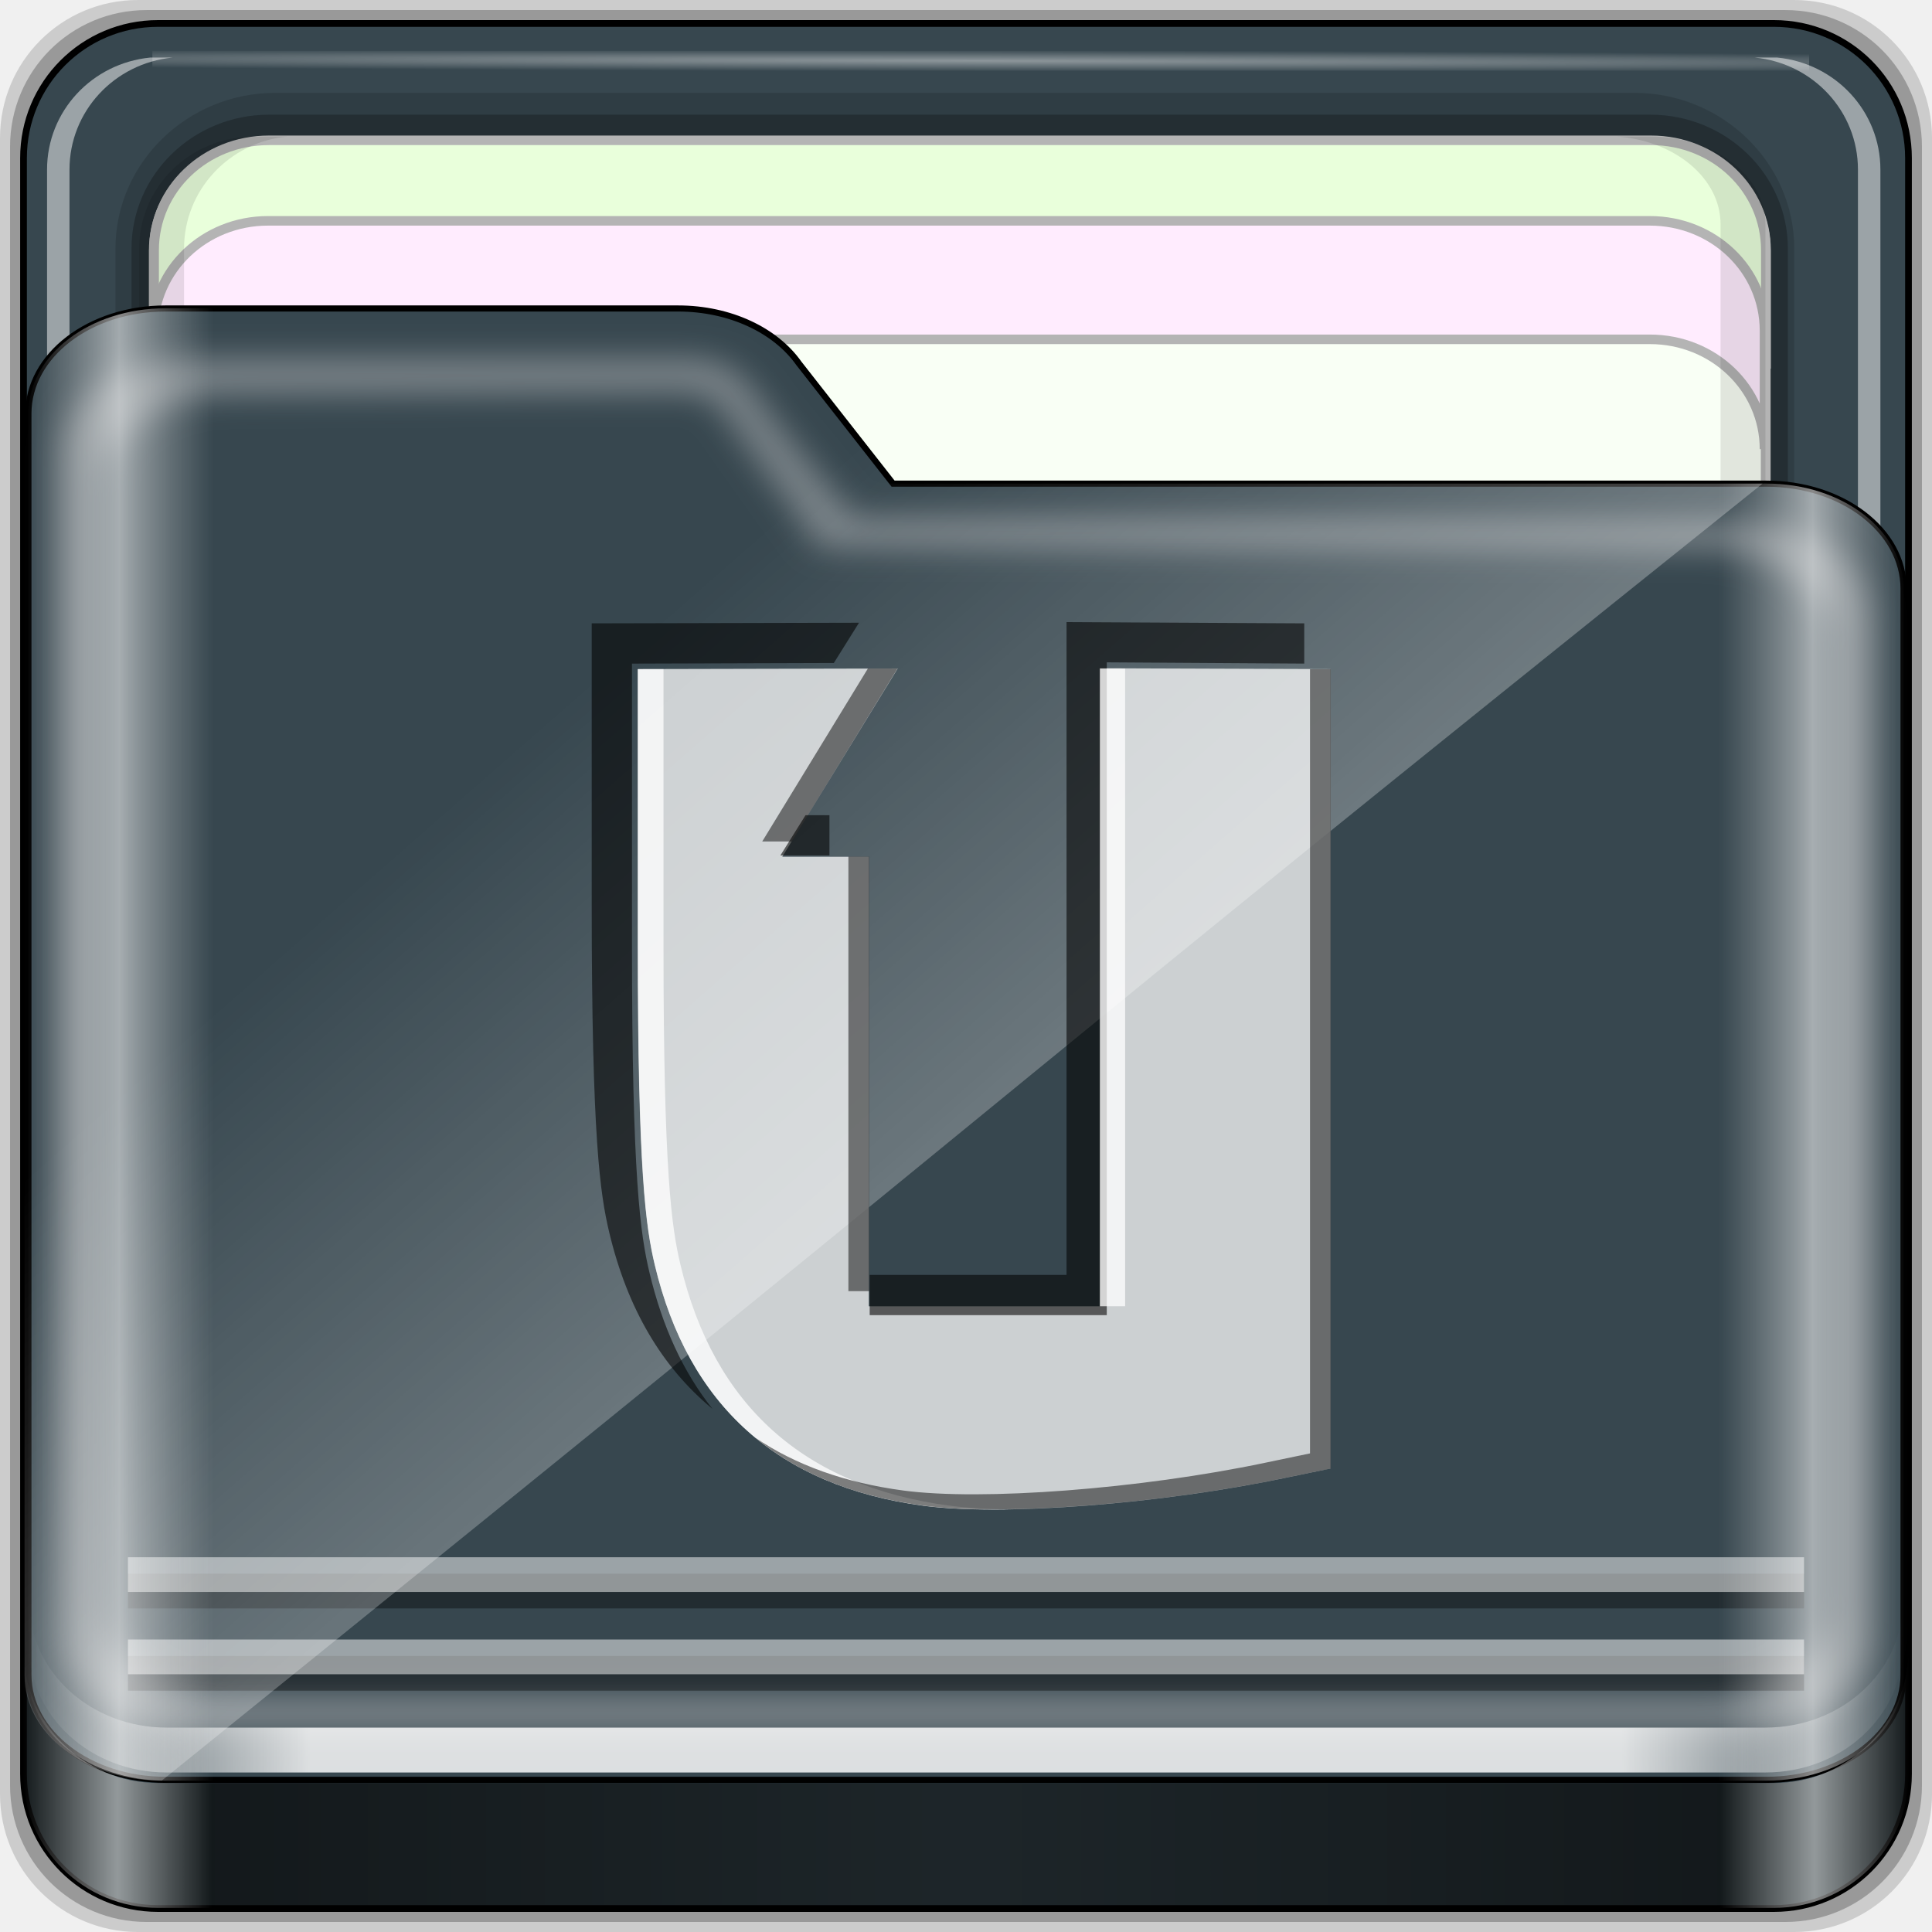
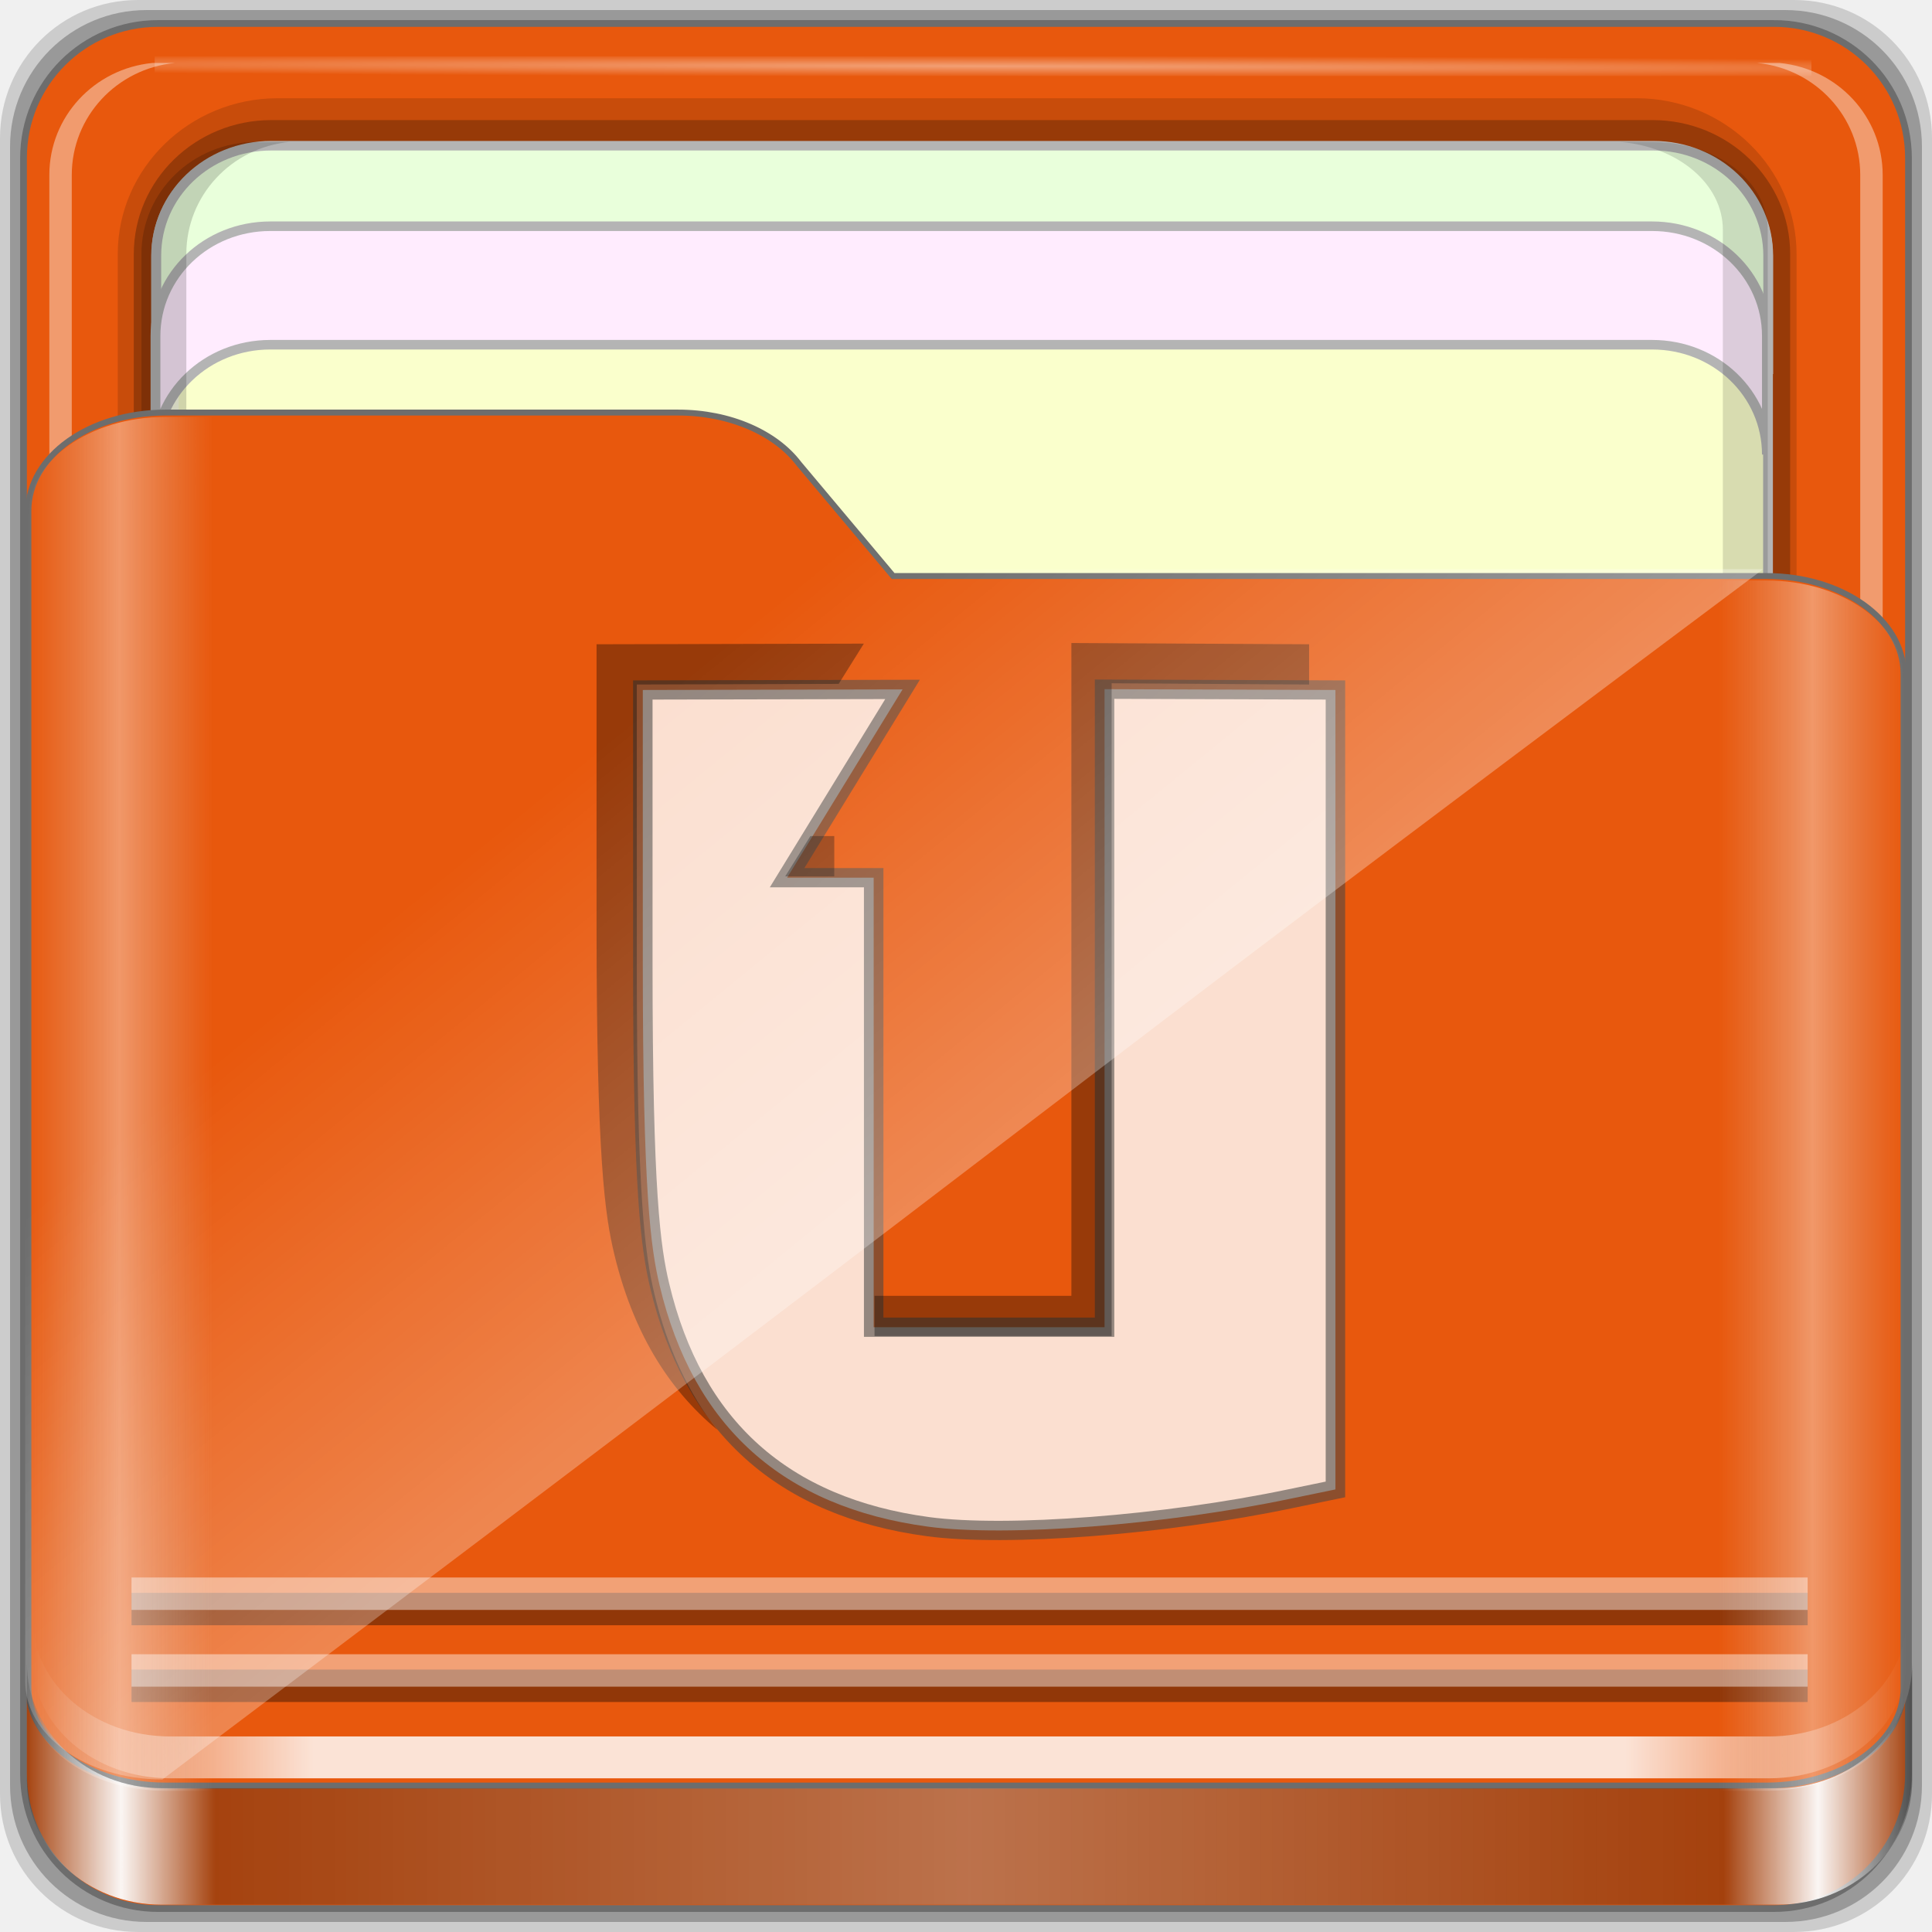
- <svg xmlns="http://www.w3.org/2000/svg" xmlns:xlink="http://www.w3.org/1999/xlink" width="96" height="96" id="svg7783" version="1.1">
-   <defs id="defs7785">
-     <linearGradient id="linearGradient6651">
-       <stop style="stop-color:#000000;stop-opacity:1;" offset="0" id="stop6653" />
-       <stop style="stop-color:#000000;stop-opacity:0;" offset="1" id="stop6655" />
+ <svg xmlns="http://www.w3.org/2000/svg" xmlns:xlink="http://www.w3.org/1999/xlink" width="96" height="96" viewBox="0 0 96 96" version="1.1" id="svg1072">
+   <defs id="defs1066">
+     <linearGradient id="linearGradient4125">
+       <stop style="stop-color:#ffffff;stop-opacity:1;" offset="0" id="stop4127" />
+       <stop style="stop-color:#ffffff;stop-opacity:0;" offset="1" id="stop4129" />
    </linearGradient>
-     <radialGradient xlink:href="#linearGradient3904" id="radialGradient3885" gradientUnits="userSpaceOnUse" gradientTransform="matrix(1.699147,0.00433809,-9.9578932e-5,0.01373135,-31.24166,-184.9925)" cx="44.659" cy="-187.511" fx="44.659" fy="-187.511" r="36.916" />
-     <linearGradient id="linearGradient3904">
-       <stop style="stop-color:#ffffff;stop-opacity:1;" offset="0" id="stop3906" />
-       <stop style="stop-color:#ffffff;stop-opacity:0;" offset="1" id="stop3908" />
+     <linearGradient id="linearGradient3298">
+       <stop style="stop-color:#ffffff;stop-opacity:0.031" offset="0" id="stop3300" />
+       <stop id="stop3302" offset="0.05" style="stop-color:#ffffff;stop-opacity:1;" />
+       <stop style="stop-color:#ffffff;stop-opacity:0.024" offset="0.1" id="stop3304" />
+       <stop id="stop3306" offset="0.5" style="stop-color:#ffffff;stop-opacity:0.281" />
+       <stop style="stop-color:#fefefe;stop-opacity:0.016" offset="0.9" id="stop3308" />
+       <stop id="stop3310" offset="0.95" style="stop-color:#ffffff;stop-opacity:1;" />
+       <stop style="stop-color:#fdfdfd;stop-opacity:0" offset="1" id="stop3312" />
+     </linearGradient>
+     <linearGradient id="linearGradient4188">
+       <stop style="stop-color:#ffffff;stop-opacity:0;" offset="0" id="stop4190" />
+       <stop id="stop4198" offset="0.15" style="stop-color:#ffffff;stop-opacity:1;" />
+       <stop id="stop4196" offset="0.85" style="stop-color:#ffffff;stop-opacity:1;" />
+       <stop style="stop-color:#ffffff;stop-opacity:0;" offset="1" id="stop4192" />
    </linearGradient>
    <linearGradient id="linearGradient3832">
      <stop style="stop-color:#d8d8d8;stop-opacity:0;" offset="0" id="stop3834" />
      <stop id="stop3842" offset="0.05" style="stop-color:#ffffff;stop-opacity:1;" />
      <stop style="stop-color:#d8d8d8;stop-opacity:0;" offset="0.1" id="stop3846" />
      <stop id="stop3840" offset="0.5" style="stop-color:#d8d8d8;stop-opacity:0;" />
      <stop style="stop-color:#d8d8d8;stop-opacity:0;" offset="0.9" id="stop3844" />
      <stop id="stop3848" offset="0.95" style="stop-color:#ffffff;stop-opacity:1;" />
      <stop style="stop-color:#d8d8d8;stop-opacity:0;" offset="1" id="stop3836" />
    </linearGradient>
-     <filter color-interpolation-filters="sRGB" id="filter4139">
-       <feGaussianBlur stdDeviation="0.794" id="feGaussianBlur4141" />
-     </filter>
-     <linearGradient xlink:href="#linearGradient4188" id="linearGradient3891" gradientUnits="userSpaceOnUse" gradientTransform="translate(0,-2)" x1="6.25" y1="80.625" x2="89.75" y2="80.625" />
-     <linearGradient id="linearGradient4188">
-       <stop style="stop-color:#ffffff;stop-opacity:0;" offset="0" id="stop4190" />
-       <stop id="stop4198" offset="0.15" style="stop-color:#ffffff;stop-opacity:1;" />
-       <stop id="stop4196" offset="0.85" style="stop-color:#ffffff;stop-opacity:1;" />
-       <stop style="stop-color:#ffffff;stop-opacity:0;" offset="1" id="stop4192" />
+     <linearGradient id="linearGradient4012">
+       <stop style="stop-color:#9a9a9a;stop-opacity:1;" offset="0" id="stop4014" />
+       <stop style="stop-color:#6e6e6e;stop-opacity:1;" offset="1" id="stop4016" />
    </linearGradient>
-     <linearGradient xlink:href="#linearGradient3298" id="linearGradient3893" gradientUnits="userSpaceOnUse" x1="1.121" y1="84.063" x2="95.496" y2="84.063" />
-     <linearGradient id="linearGradient3298">
-       <stop style="stop-color:#000000;stop-opacity:1;" offset="0" id="stop3300" />
-       <stop id="stop3302" offset="0.05" style="stop-color:#ffffff;stop-opacity:1;" />
-       <stop style="stop-color:#000000;stop-opacity:1;" offset="0.1" id="stop3304" />
-       <stop id="stop3306" offset="0.5" style="stop-color:#000000;stop-opacity:0.498;" />
-       <stop style="stop-color:#000000;stop-opacity:1;" offset="0.9" id="stop3308" />
-       <stop id="stop3310" offset="0.95" style="stop-color:#ffffff;stop-opacity:1;" />
-       <stop style="stop-color:#000000;stop-opacity:1;" offset="1" id="stop3312" />
-     </linearGradient>
-     <linearGradient y2="34.832" x2="22.635" y1="59.746" x1="44.726" gradientTransform="translate(-0.192432,-0.08446595)" gradientUnits="userSpaceOnUse" id="linearGradient3477" xlink:href="#linearGradient4125" />
-     <linearGradient id="linearGradient4125">
-       <stop style="stop-color:#ffffff;stop-opacity:1;" offset="0" id="stop4127" />
-       <stop style="stop-color:#ffffff;stop-opacity:0;" offset="1" id="stop4129" />
-     </linearGradient>
-     <linearGradient y2="34.832" x2="22.635" y1="59.746" x1="44.726" gradientTransform="translate(-0.192432,-0.08446595)" gradientUnits="userSpaceOnUse" id="linearGradient7781" xlink:href="#linearGradient4125" />
-     <linearGradient xlink:href="#linearGradient3832" id="linearGradient8856" gradientUnits="userSpaceOnUse" gradientTransform="matrix(1.123287,0,0,1.056324,-34.1028,11.31807)" x1="6.076" y1="47.473" x2="89.924" y2="47.473" />
-     <linearGradient xlink:href="#linearGradient3832-2" id="linearGradient8856-7" gradientUnits="userSpaceOnUse" gradientTransform="matrix(1.123287,0,0,1.056324,-34.1028,11.31807)" x1="6.076" y1="47.473" x2="89.924" y2="47.473" />
-     <linearGradient id="linearGradient3832-2">
-       <stop style="stop-color:#d8d8d8;stop-opacity:0;" offset="0" id="stop3834-7" />
-       <stop id="stop3842-3" offset="0.05" style="stop-color:#ffffff;stop-opacity:1;" />
-       <stop style="stop-color:#d8d8d8;stop-opacity:0;" offset="0.1" id="stop3846-7" />
-       <stop id="stop3840-7" offset="0.5" style="stop-color:#d8d8d8;stop-opacity:0;" />
-       <stop style="stop-color:#d8d8d8;stop-opacity:0;" offset="0.9" id="stop3844-4" />
-       <stop id="stop3848-1" offset="0.95" style="stop-color:#ffffff;stop-opacity:1;" />
-       <stop style="stop-color:#d8d8d8;stop-opacity:0;" offset="1" id="stop3836-3" />
-     </linearGradient>
-     <linearGradient y2="47.473" x2="89.924" y1="47.473" x1="6.076" gradientTransform="matrix(1.115042,0,0,1.036466,-5.522017,2.695863)" gradientUnits="userSpaceOnUse" id="linearGradient4763" xlink:href="#linearGradient3832-2" />
-     <linearGradient xlink:href="#linearGradient6651" id="linearGradient6657" x1="39.751" y1="50.967" x2="55.744" y2="50.967" gradientUnits="userSpaceOnUse" />
+     <linearGradient xlink:href="#linearGradient4188" id="linearGradient3891" gradientUnits="userSpaceOnUse" gradientTransform="matrix(1.115042,0,0,1.115103,6.596574,1043.355)" x1="6.25" y1="80.625" x2="89.75" y2="80.625" />
+     <linearGradient gradientTransform="matrix(0.9926597,0,0,0.9812013,12.16478,1055.322)" xlink:href="#linearGradient3298" id="linearGradient3893" gradientUnits="userSpaceOnUse" x1="1.121" y1="84.063" x2="95.496" y2="84.063" />
+     <linearGradient gradientTransform="matrix(0.9926597,0,0,0.9812013,11.82776,1054.893)" y2="34.832" x2="22.635" y1="59.746" x1="44.726" gradientUnits="userSpaceOnUse" id="linearGradient3391" xlink:href="#linearGradient4125" />
+     <linearGradient xlink:href="#linearGradient3832" id="linearGradient3889" gradientUnits="userSpaceOnUse" gradientTransform="matrix(1.115042,0,0,1.036466,-5.522017,2.79605)" x1="6.076" y1="47.473" x2="89.924" y2="47.473" />
+     <radialGradient xlink:href="#linearGradient4125" id="radialGradient3885" gradientUnits="userSpaceOnUse" gradientTransform="matrix(1.699147,0.00433809,-9.9578932e-5,0.01373135,-31.24166,-184.9925)" cx="44.659" cy="-187.511" fx="44.659" fy="-187.511" r="36.916" />
  </defs>
-   <g id="layer1" transform="translate(0,-956.3622)" style="display:inline">
-     <g transform="matrix(0.9926597,0,0,0.9812013,0.04618485,962.2474)" style="enable-background:new" id="g7254">
-       <path id="path3897" d="m 89.756,-5.998 -82.894,0 c -3.827,0 -6.908,3.117 -6.908,6.989 l 0,83.862 c 0,3.872 3.081,6.989 6.908,6.989 l 82.894,0 c 3.827,0 6.908,-3.117 6.908,-6.989 l 0,-83.862 c 0,-3.872 -3.081,-6.989 -6.908,-6.989 z" style="opacity:0.15;fill:#000000;fill-opacity:1;fill-rule:nonzero;stroke:none;display:inline" />
-       <path style="opacity:0.25;fill:#000000;fill-opacity:1;fill-rule:nonzero;stroke:none;display:inline" d="m 89.324,-5.488 -82.031,0 c -3.787,0 -6.836,3.084 -6.836,6.916 l 0,82.989 c 0,3.831 3.049,6.916 6.836,6.916 l 82.031,0 c 3.787,0 6.836,-3.084 6.836,-6.916 l 0,-82.989 c 0,-3.831 -3.049,-6.916 -6.836,-6.916 z" id="path3895" />
-       <path id="rect2419-1" d="m 84,4.5 -72,0 c -3.324,0 -6,2.676 -6,6 l 0,72 c 0,3.324 2.676,6 6,6 l 72,0 c 3.324,0 6,-2.676 6,-6 l 0,-72 c 0,-3.324 -2.676,-6 -6,-6 z" style="fill:#37474f;fill-opacity:1;fill-rule:nonzero;stroke:#000000;stroke-width:0.3;stroke-miterlimit:4;stroke-opacity:1;stroke-dasharray:none;display:inline" transform="matrix(1.123287,0,0,1.136467,-5.609377,-9.924127)" />
-       <g transform="matrix(0,-1.10669,1.123287,0,-1.116228,204.4438)" id="g4855">
-         <path style="font-size:medium;font-style:normal;font-variant:normal;font-weight:normal;font-stretch:normal;text-indent:0;text-align:start;text-decoration:none;line-height:normal;letter-spacing:normal;word-spacing:normal;text-transform:none;direction:ltr;block-progression:tb;writing-mode:lr-tb;text-anchor:start;baseline-shift:baseline;opacity:0.137;color:#000000;fill:#000000;fill-opacity:1;fill-rule:nonzero;stroke:none;stroke-width:2;marker:none;visibility:visible;display:inline;overflow:visible;enable-background:accumulate;font-family:Sans;-inkscape-font-specification:Sans" d="m 117.219,6.098 c -3.921,0 -7.125,3.204 -7.125,7.125 l 0,60.562 c 0,3.921 3.204,7.125 7.125,7.125 l 61.562,0 c 3.921,0 7.125,-3.204 7.125,-7.125 l 0,-60.562 c 0,-3.921 -3.204,-7.125 -7.125,-7.125 z" id="path4843" />
-         <path id="path4849" d="m 117.219,6.813 c -3.379,0 -6.125,2.746 -6.125,6.125 l 0,61.562 c 0,3.379 2.746,6.125 6.125,6.125 l 61.562,0 c 3.379,0 6.125,-2.746 6.125,-6.125 l 0,-61.562 c 0,-3.379 -2.746,-6.125 -6.125,-6.125 z" style="font-size:medium;font-style:normal;font-variant:normal;font-weight:normal;font-stretch:normal;text-indent:0;text-align:start;text-decoration:none;line-height:normal;letter-spacing:normal;word-spacing:normal;text-transform:none;direction:ltr;block-progression:tb;writing-mode:lr-tb;text-anchor:start;baseline-shift:baseline;opacity:0.245;color:#000000;fill:#000000;fill-opacity:1;fill-rule:nonzero;stroke:none;stroke-width:2;marker:none;visibility:visible;display:inline;overflow:visible;enable-background:accumulate;font-family:Sans;-inkscape-font-specification:Sans" />
-         <path id="path4046" d="m 183.704,12.925 c 0,-2.843 -2.242,-5.119 -5.026,-5.119 l -30.722,0 c 2.784,0 5.026,2.276 5.026,5.119 l 0,61.594 c 0,2.843 -2.242,5.119 -5.026,5.119 l 30.722,0 c 2.784,0 5.026,-2.276 5.026,-5.119 l 0,-61.594 z" style="fill:#f9fff5;fill-opacity:1;fill-rule:nonzero;stroke:#b4b4b4;stroke-width:0.437;stroke-miterlimit:4;stroke-opacity:1;stroke-dasharray:none;display:inline" />
-         <path style="opacity:0.5;fill:#ffffff;fill-opacity:1;fill-rule:nonzero;stroke:none;display:inline" d="m 115.708,79.154 0,1 c 0.262,2.594 2.46,4.594 5.125,4.594 l 61.562,0 c 2.665,0 4.863,-2 5.125,-4.594 l 0,-1 c -0.262,2.594 -2.46,4.594 -5.125,4.594 l -61.562,0 c -2.665,0 -4.863,-2 -5.125,-4.594 z" id="path4815" />
-         <path style="opacity:0.5;fill:#ffffff;fill-opacity:1;fill-rule:nonzero;stroke:none;display:inline" d="m 116.688,7.813 c -2.594,0.262 -4.594,2.46 -4.594,5.125 l 0,0.469 c 0.262,-2.594 2.46,-4.594 5.125,-4.594 l 61.562,0 c 2.665,0 4.863,2 5.125,4.594 l 0,-0.469 c 0,-2.843 -2.282,-5.125 -5.125,-5.125 l -61.562,0 c -0.178,0 -0.358,-0.017 -0.531,0 z" id="path4820" />
-         <path id="path3896" d="m 115.708,8.643 0,-1 c 0.262,-2.594 2.46,-4.594 5.125,-4.594 l 61.562,0 c 2.665,0 4.863,2 5.125,4.594 l 0,1 c -0.262,-2.594 -2.46,-4.594 -5.125,-4.594 l -61.562,0 c -2.665,0 -4.863,2 -5.125,4.594 z" style="opacity:0.5;fill:#ffffff;fill-opacity:1;fill-rule:nonzero;stroke:none;display:inline" />
-         <rect transform="matrix(0,1,-1,0,0,0)" y="-187.827" x="7.743" height="0.907" width="73.831" id="rect3902" style="opacity:0.426;fill:url(#radialGradient3885);fill-opacity:1;stroke:none" />
-         <path style="fill:#e9ffdb;fill-opacity:1;fill-rule:nonzero;stroke:#b4b4b4;stroke-width:0.437;stroke-miterlimit:4;stroke-opacity:1;stroke-dasharray:none;display:inline" d="m 183.733,12.934 c 0,-2.843 -2.242,-5.119 -5.026,-5.119 l -5.422,0 c 2.784,0 5.026,2.276 5.026,5.119 l 0,61.594 c 0,2.843 -2.242,5.119 -5.026,5.119 l 5.422,0 c 2.784,0 5.026,-2.276 5.026,-5.119 l 0,-61.594 z" id="path3899" />
-         <path id="path3086" d="m 180.049,12.896 c 0,-2.842 -2.242,-5.117 -5.026,-5.117 l -5.422,0 c 2.784,0 5.026,2.275 5.026,5.117 l 0,61.576 c 0,2.842 -2.242,5.117 -5.026,5.117 l 5.422,0 c 2.784,0 5.026,-2.275 5.026,-5.117 l 0,-61.576 z" style="fill:#ffecfe;fill-opacity:1;fill-rule:nonzero;stroke:#b4b4b4;stroke-width:0.437;stroke-miterlimit:4;stroke-opacity:1;stroke-dasharray:none;display:inline" />
-         <path style="opacity:0.1;fill:#000000;fill-opacity:1;fill-rule:nonzero;stroke:none;display:inline" d="m 127.618,73.032 0,1.469 c 0,2.843 1.789,5.125 4.017,5.125 l 48.254,0 c 2.228,0 4.017,-2.282 4.017,-5.125 l 0,-1.469 c -0.205,2.594 -1.928,4.594 -4.017,4.594 l -48.254,0 c -2.089,0 -3.812,-2 -4.017,-4.594 z" id="path4810" />
-         <path id="path3898" d="m 112.094,13.748 0,-1.469 c 0,-2.843 2.282,-5.125 5.125,-5.125 l 61.562,0 c 2.843,0 5.125,2.282 5.125,5.125 l 0,1.469 c -0.262,-2.594 -2.46,-4.594 -5.125,-4.594 l -61.562,0 c -2.665,0 -4.863,2 -5.125,4.594 z" style="opacity:0.1;fill:#000000;fill-opacity:1;fill-rule:nonzero;stroke:none;display:inline" />
-       </g>
-       <path style="fill:#37474f;fill-opacity:1;fill-rule:nonzero;stroke:#000000;stroke-width:0.309;stroke-miterlimit:4;stroke-opacity:1;stroke-dasharray:none;display:inline" d="m 1.375,78.813 c 0,2.949 3.063,5.322 6.868,5.322 l 80.13,0 c 3.805,0 6.868,-2.374 6.868,-5.322 l 0,-54.996 c 0,-2.949 -3.063,-5.322 -6.868,-5.322 l -43.714,0 -4.722,-6.098 C 38.777,10.737 36.508,9.624 33.892,9.624 l -25.649,0 c -3.805,0 -6.868,2.374 -6.868,5.322 z" id="path4187" />
-       <path transform="matrix(1.02968,0,0,0.9672946,-1.116227,0.4873975)" id="path4118" d="M 10.438,12 C 6.87,12 4,14.307 4,17.156 l 0,61.688 C 4,81.693 6.87,84 10.438,84 l 75.125,0 C 89.13,84 92,81.693 92,78.844 l 0,-53.125 C 92,22.87 89.13,20.562 85.562,20.562 l -43,-0.219 L 38.594,15.125 C 37.506,13.522 36.952,12 34.5,12 L 10.438,12 z M 33.75,13.875 c 1.449,-0.007 1.876,-0.068 3.375,2.406 L 40.906,22 83.844,22.094 C 87.249,22.094 90,24.247 90,26.938 l 0,50.219 C 90,79.847 87.249,82 83.844,82 l -71.688,0 C 8.751,82 6,79.847 6,77.156 L 6,18.844 C 6,16.153 8.751,14.018 12.156,14 L 33.75,13.875 z" style="opacity:0.331;fill:#fffafa;fill-opacity:1;fill-rule:nonzero;stroke:none;display:inline;filter:url(#filter4139)" />
-       <path transform="matrix(1.123287,0,0,1.136467,-5.609377,-9.924127)" id="path4045" d="m 6.25,74.812 0,2 c 0,3.13 2.74,5.625 6.125,5.625 l 71.25,0 c 3.385,0 6.125,-2.495 6.125,-5.625 l 0,-2 c 0,3.13 -2.74,5.625 -6.125,5.625 l -71.25,0 c -3.385,0 -6.125,-2.495 -6.125,-5.625 z" style="opacity:0.828;fill:url(#linearGradient3891);fill-opacity:1;fill-rule:nonzero;stroke:none;display:inline" />
-       <path transform="matrix(1.02968,0,0,1.041364,-1.116227,-5.917878)" style="opacity:0.375;fill:none;stroke:#000000;stroke-width:1.69px;stroke-linecap:butt;stroke-linejoin:miter;stroke-opacity:1" d="m 7.258,81.296 81.483,0 0,0 0,0" id="path4114" />
-       <path transform="matrix(1.02968,0,0,1.041364,-1.116227,-5.917878)" id="path4110" d="m 7.258,80.497 81.483,0 0,0 0,0" style="opacity:0.5;fill:none;stroke:#ffffff;stroke-width:1.69px;stroke-linecap:butt;stroke-linejoin:miter;stroke-opacity:1" />
-       <path transform="matrix(1.02968,0,0,1.041364,-1.116227,-5.917878)" id="path4116" d="m 7.258,77.296 81.483,0 0,0 0,0" style="opacity:0.375;fill:none;stroke:#000000;stroke-width:1.69px;stroke-linecap:butt;stroke-linejoin:miter;stroke-opacity:1" />
-       <path style="opacity:0.5;fill:none;stroke:#ffffff;stroke-width:1.69px;stroke-linecap:butt;stroke-linejoin:miter;stroke-opacity:1" d="m 7.258,76.497 81.483,0 0,0 0,0" id="path4112" transform="matrix(1.02968,0,0,1.041364,-1.116227,-5.917878)" />
-       <path id="path3871" d="m 1.121,77.504 0,6.357 c 0,3.749 3.016,6.76 6.75,6.76 l 80.875,0 c 3.734,0 6.75,-3.012 6.75,-6.76 l 0,-6.357 c 0,3.749 -3.016,6.791 -6.75,6.791 l -80.875,0 c -3.734,0 -6.75,-3.043 -6.75,-6.791 z" style="opacity:0.3;fill:#000000;fill-opacity:1;fill-rule:nonzero;stroke:none;display:inline" />
-       <path style="opacity:0.5;fill:url(#linearGradient3893);fill-opacity:1;fill-rule:nonzero;stroke:none;display:inline" d="m 1.121,77.504 0,6.357 c 0,3.749 3.016,6.76 6.75,6.76 l 80.875,0 c 3.734,0 6.75,-3.012 6.75,-6.76 l 0,-6.357 c 0,3.749 -3.016,6.791 -6.75,6.791 l -80.875,0 c -3.734,0 -6.75,-3.043 -6.75,-6.791 z" id="path3876" />
-       <path style="opacity:0.299;fill:url(#linearGradient7781);fill-opacity:1;fill-rule:nonzero;stroke:none;display:inline;enable-background:new" d="m 1.182,78.85 c 0,2.95 3.063,5.326 6.868,5.326 C 58.018,43.384 47.512,51.455 88.181,18.492 l -43.714,0 -4.722,-6.102 C 38.585,10.729 36.316,9.616 33.7,9.616 l -25.649,0 c -3.805,0 -6.868,2.375 -6.868,5.326 z" id="path3355" />
+   <g id="layer1" transform="translate(0,-1026.52)">
+     <g id="g1835" transform="translate(-12.11859,-22.9174)">
+       <path style="display:inline;opacity:0.15;fill:#000000;fill-opacity:1;fill-rule:nonzero;stroke:none;stroke-width:0.987;enable-background:new" d="M 101.261,1049.437 H 18.976 c -3.799,0 -6.857,3.058 -6.857,6.857 v 82.286 c 0,3.799 3.058,6.857 6.857,6.857 h 82.286 c 3.799,0 6.857,-3.058 6.857,-6.857 v -82.286 c 0,-3.799 -3.058,-6.857 -6.857,-6.857 z" id="path3897" />
+       <path id="path3895" d="M 100.833,1049.937 H 19.404 c -3.759,0 -6.786,3.026 -6.786,6.786 v 81.429 c 0,3.759 3.026,6.786 6.786,6.786 h 81.429 c 3.759,0 6.786,-3.026 6.786,-6.786 v -81.429 c 0,-3.759 -3.026,-6.786 -6.786,-6.786 z" style="display:inline;opacity:0.25;fill:#000000;fill-opacity:1;fill-rule:nonzero;stroke:none;stroke-width:0.987;enable-background:new" />
    </g>
  </g>
  <g id="layer7">
-     <g id="g4151" transform="matrix(0.8579319,0,0,0.8480287,-26.03392,29.92394)" style="stroke:none;enable-background:new">
-       <g transform="matrix(1.157038,0,0,1.157038,30.39881,-28.14748)" style="stroke:none;enable-background:new" id="g7198">
-         <g id="g4103" transform="translate(1.511091,-1.816079e-8)">
-           <g style="stroke:none;enable-background:new" transform="matrix(0.9563875,0,0,0.9563875,-1.571625,3.248025)" id="g4674">
-             <g transform="matrix(1.045601,0,0,1.045601,1.230252,-4.469057)" id="g4352" style="fill:#55d400;stroke:none;enable-background:new">
-               <path style="fill:#ffffff;fill-opacity:0.745;stroke:none;stroke-width:0.975;stroke-miterlimit:4;stroke-opacity:0.576;stroke-dasharray:none" id="path4349" d="m 30.772,28.739 0,13.923 c 0,11.578 0.4,14.349 0.845,16.245 1.674,7.129 6.179,11.216 13.438,12.203 3.929,0.534 11.866,-0.085 18.107,-1.41 l 2.281,-0.476 0,-40.485 -11.557,-0.041 0,32.31 -11.557,0 0,-22.764 -4.334,0 5.779,-9.535 z" />
-               <path style="fill:#030303;fill-opacity:0.584" d="m 52.225,26.36 0,33.059 -9.854,0 0,2.038 11.868,0 0,-33.059 9.885,0.064 0,-2.038 -11.9,-0.064 z m -10.389,0.032 -13.379,0.032 0,14.236 c 0,11.848 0.423,14.685 0.881,16.625 0.91,3.854 2.64,6.81 5.163,8.918 -1.46,-1.857 -2.502,-4.144 -3.148,-6.879 -0.458,-1.94 -0.881,-4.777 -0.881,-16.625 l 0,-14.236 10.105,-0.032 1.259,-2.038 z m -2.676,9.746 -1.259,2.038 2.456,0 0,-2.038 -1.196,0 z" id="path3865" />
-               <path style="fill:#ffffff;fill-opacity:0.745;stroke:none;stroke-width:0.975;stroke-miterlimit:4;stroke-opacity:0.576;stroke-dasharray:none" d="M 54.656 33.219 L 54.656 64.906 L 55.906 64.906 L 55.906 33.219 L 54.656 33.219 z M 31.688 33.25 L 31.688 46.906 C 31.688 58.266 32.089 60.983 32.531 62.844 C 34.193 69.839 38.669 73.845 45.875 74.812 C 46.996 74.963 48.481 75.026 50.125 75 C 48.996 74.986 47.982 74.923 47.156 74.812 C 39.95 73.845 35.475 69.839 33.812 62.844 C 33.37 60.983 32.969 58.266 32.969 46.906 L 32.969 33.25 L 31.688 33.25 z " transform="matrix(1.007395,0,0,1.019159,-1.162591,-5.143928)" id="path7827" />
-               <path style="fill:#000000;fill-opacity:0.486;stroke:none;stroke-width:0.975;stroke-miterlimit:4;stroke-opacity:0.576;stroke-dasharray:none" d="M 43.125 33.219 L 37.875 41.812 L 39.344 41.812 L 44.594 33.219 L 43.125 33.219 z M 65.094 33.25 L 65.094 72.219 L 62.844 72.688 C 56.648 73.987 48.776 74.587 44.875 74.062 C 41.988 73.675 39.535 72.798 37.531 71.438 C 39.703 73.235 42.484 74.357 45.875 74.812 C 49.776 75.337 57.648 74.737 63.844 73.438 L 66.125 72.969 L 66.125 33.25 L 65.094 33.25 z M 42.156 42.562 L 42.156 64.156 L 43.188 64.156 L 43.188 42.562 L 42.156 42.562 z " transform="matrix(1.007395,0,0,1.019159,-1.162591,-5.143928)" id="path7832" />
+     <path style="display:inline;fill:#e8580d;fill-opacity:1;fill-rule:nonzero;stroke:#6d6d6d;stroke-width:0.335;stroke-miterlimit:4;stroke-dasharray:none;stroke-opacity:1;enable-background:new" d="M 88.142,1.166 H 7.858 c -3.706,0 -6.69,2.984 -6.69,6.691 v 80.287 c 0,3.707 2.984,6.691 6.69,6.691 h 80.283 c 3.706,0 6.69,-2.984 6.69,-6.691 V 7.856 c 0,-3.707 -2.984,-6.691 -6.69,-6.691 z" id="rect2419-1" />
+   </g>
+   <g id="layer6">
+     <g id="g4855" transform="matrix(0,-1.085886,1.115042,0,-0.9483819,206.754)" style="enable-background:new">
+       <path id="path4843" d="m 117.219,6.098 c -3.921,0 -7.125,3.204 -7.125,7.125 v 60.562 c 0,3.921 3.204,7.125 7.125,7.125 h 61.562 c 3.921,0 7.125,-3.204 7.125,-7.125 v -60.562 c 0,-3.921 -3.204,-7.125 -7.125,-7.125 z" style="color:#000000;font-style:normal;font-variant:normal;font-weight:normal;font-stretch:normal;font-size:medium;line-height:normal;font-family:Sans;-inkscape-font-specification:Sans;text-indent:0;text-align:start;text-decoration:none;text-decoration-line:none;letter-spacing:normal;word-spacing:normal;text-transform:none;writing-mode:lr-tb;direction:ltr;baseline-shift:baseline;text-anchor:start;display:inline;overflow:visible;visibility:visible;opacity:0.137;fill:#000000;fill-opacity:1;fill-rule:nonzero;stroke:none;stroke-width:2;marker:none;enable-background:accumulate" />
+       <path style="color:#000000;font-style:normal;font-variant:normal;font-weight:normal;font-stretch:normal;font-size:medium;line-height:normal;font-family:Sans;-inkscape-font-specification:Sans;text-indent:0;text-align:start;text-decoration:none;text-decoration-line:none;letter-spacing:normal;word-spacing:normal;text-transform:none;writing-mode:lr-tb;direction:ltr;baseline-shift:baseline;text-anchor:start;display:inline;overflow:visible;visibility:visible;opacity:0.245;fill:#000000;fill-opacity:1;fill-rule:nonzero;stroke:none;stroke-width:2;marker:none;enable-background:accumulate" d="m 117.219,6.813 c -3.379,0 -6.125,2.746 -6.125,6.125 v 61.562 c 0,3.379 2.746,6.125 6.125,6.125 h 61.562 c 3.379,0 6.125,-2.746 6.125,-6.125 v -61.562 c 0,-3.379 -2.746,-6.125 -6.125,-6.125 z" id="path4849" />
+       <path style="display:inline;fill:#faffcc;fill-opacity:1;fill-rule:nonzero;stroke:#b4b4b4;stroke-width:0.437;stroke-miterlimit:4;stroke-dasharray:none;stroke-opacity:1" d="m 183.704,12.925 c 0,-2.843 -2.242,-5.119 -5.026,-5.119 h -30.722 c 2.784,0 5.026,2.276 5.026,5.119 v 61.594 c 0,2.843 -2.242,5.119 -5.026,5.119 h 30.722 c 2.784,0 5.026,-2.276 5.026,-5.119 z" id="path4046" />
+       <path id="path4815" d="m 115.708,79.154 v 1 c 0.262,2.594 2.46,4.594 5.125,4.594 h 61.562 c 2.665,0 4.863,-2 5.125,-4.594 v -1 c -0.262,2.594 -2.46,4.594 -5.125,4.594 h -61.562 c -2.665,0 -4.863,-2 -5.125,-4.594 z" style="display:inline;opacity:0.4;fill:#ffffff;fill-opacity:1;fill-rule:nonzero;stroke:none" />
+       <path id="path4820" d="m 116.688,7.813 c -2.594,0.262 -4.594,2.46 -4.594,5.125 v 0.469 c 0.262,-2.594 2.46,-4.594 5.125,-4.594 h 61.562 c 2.665,0 4.863,2 5.125,4.594 v -0.469 c 0,-2.843 -2.282,-5.125 -5.125,-5.125 h -61.562 c -0.178,0 -0.358,-0.017 -0.531,0 z" style="display:inline;opacity:0.5;fill:#ffffff;fill-opacity:1;fill-rule:nonzero;stroke:none" />
+       <path style="display:inline;opacity:0.4;fill:#ffffff;fill-opacity:1;fill-rule:nonzero;stroke:none" d="m 115.708,8.643 v -1 c 0.262,-2.594 2.46,-4.594 5.125,-4.594 h 61.562 c 2.665,0 4.863,2 5.125,4.594 v 1 c -0.262,-2.594 -2.46,-4.594 -5.125,-4.594 h -61.562 c -2.665,0 -4.863,2 -5.125,4.594 z" id="path3896" />
+       <rect style="opacity:0.426;fill:url(#radialGradient3885);fill-opacity:1;stroke:none" id="rect3902" width="73.831" height="0.907" x="7.743" y="-187.827" transform="rotate(90)" />
+       <path id="path3899" d="m 183.733,12.934 c 0,-2.843 -2.242,-5.119 -5.026,-5.119 h -5.422 c 2.784,0 5.026,2.276 5.026,5.119 v 61.594 c 0,2.843 -2.242,5.119 -5.026,5.119 h 5.422 c 2.784,0 5.026,-2.276 5.026,-5.119 z" style="display:inline;fill:#e9ffdb;fill-opacity:1;fill-rule:nonzero;stroke:#b4b4b4;stroke-width:0.437;stroke-miterlimit:4;stroke-dasharray:none;stroke-opacity:1" />
+       <path style="display:inline;fill:#ffecfe;fill-opacity:1;fill-rule:nonzero;stroke:#b4b4b4;stroke-width:0.437;stroke-miterlimit:4;stroke-dasharray:none;stroke-opacity:1" d="m 180.049,12.896 c 0,-2.842 -2.242,-5.117 -5.026,-5.117 h -5.422 c 2.784,0 5.026,2.275 5.026,5.117 v 61.576 c 0,2.842 -2.242,5.117 -5.026,5.117 h 5.422 c 2.784,0 5.026,-2.275 5.026,-5.117 z" id="path3086" />
+       <path id="path4810" d="m 127.618,73.032 v 1.469 c 0,2.843 1.789,5.125 4.017,5.125 h 48.254 c 2.228,0 4.017,-2.282 4.017,-5.125 v -1.469 c -0.205,2.594 -1.928,4.594 -4.017,4.594 h -48.254 c -2.089,0 -3.812,-2 -4.017,-4.594 z" style="display:inline;opacity:0.138;fill:#000000;fill-opacity:1;fill-rule:nonzero;stroke:none" />
+       <path style="display:inline;opacity:0.169;fill:#000000;fill-opacity:1;fill-rule:nonzero;stroke:none" d="m 112.094,13.748 v -1.469 c 0,-2.843 2.282,-5.125 5.125,-5.125 h 61.562 c 2.843,0 5.125,2.282 5.125,5.125 v 1.469 c -0.262,-2.594 -2.46,-4.594 -5.125,-4.594 h -61.562 c -2.665,0 -4.863,2 -5.125,4.594 z" id="path3898" />
+     </g>
+   </g>
+   <g id="layer5">
+     <path id="path4187" d="m 1.411,83.85 c 0,2.7 3.041,4.873 6.818,4.873 H 87.771 c 3.777,0 6.818,-2.173 6.818,-4.873 V 33.495 c 0,-2.7 -3.041,-4.873 -6.818,-4.873 H 44.378 L 39.691,23.038 C 38.539,21.519 36.286,20.5 33.69,20.5 H 8.229 c -3.777,0 -6.818,2.173 -6.818,4.873 z" style="display:inline;fill:#e8580d;fill-opacity:1;fill-rule:nonzero;stroke:#6d6d6d;stroke-width:0.294;stroke-miterlimit:4;stroke-dasharray:none;stroke-opacity:1;enable-background:new" />
+   </g>
+   <g id="layer2" style="display:inline">
+     <g style="enable-background:new" id="g6590" transform="matrix(2.578435,0,0,2.578435,179.2063,-2546.293)">
+       <g transform="matrix(1.010405,0,0,1.010405,77.43537,972.9683)" id="g3350">
+         <g id="layer1-7" transform="translate(-2.220459e-7,-1004.362)">
+           <g transform="translate(-151,4.0271)" id="g3684">
+             <g transform="matrix(0.3810209,0,0,0.3766227,6.111057,1017.087)" style="fill:#55d400;enable-background:new" id="g903">
+               <path style="fill:#ffffff;fill-opacity:0.805;stroke:#494745;stroke-width:0.975;stroke-miterlimit:4;stroke-dasharray:none;stroke-opacity:0.576" id="path4349" d="m 30.772,28.739 v 13.923 c 0,11.578 0.4,14.349 0.845,16.245 1.674,7.129 6.179,11.216 13.438,12.203 3.929,0.534 11.866,-0.085 18.107,-1.41 l 2.281,-0.476 V 28.739 l -11.557,-0.041 V 61.009 H 42.329 V 38.245 h -4.334 l 5.779,-9.535 z" />
+               <path style="fill:#030303;fill-opacity:0.351" d="m 52.225,26.36 v 33.059 h -9.854 v 2.038 H 54.24 V 28.399 l 9.885,0.064 V 26.424 Z m -10.389,0.032 -13.379,0.032 v 14.236 c 0,11.848 0.423,14.685 0.881,16.625 0.91,3.854 2.64,6.81 5.163,8.918 -1.46,-1.857 -2.502,-4.144 -3.148,-6.879 -0.458,-1.94 -0.881,-4.777 -0.881,-16.625 V 28.462 l 10.105,-0.032 1.259,-2.038 z m -2.676,9.746 -1.259,2.038 h 2.456 v -2.038 z" id="path3865" />
            </g>
          </g>
        </g>
+         <g id="layer2-3" transform="translate(-2.220459e-7,-1.046875e-4)" />
      </g>
    </g>
  </g>
-   <g id="layer5" style="display:inline">
-     <path id="path3262" d="m 1.411,83.253 c 0,2.895 3.041,5.226 6.818,5.226 l 79.542,0 c 3.777,0 6.818,-2.331 6.818,-5.226 l 0,-53.998 c 0,-2.895 -3.041,-5.226 -6.818,-5.226 l -43.393,0 -4.687,-5.988 c -1.152,-1.629 -3.404,-2.722 -6.001,-2.722 l -25.461,0 c -3.777,0 -6.818,2.331 -6.818,5.226 z" style="opacity:0.538;fill:url(#linearGradient4763);fill-opacity:1;fill-rule:nonzero;stroke:none;display:inline;enable-background:new" />
+   <g id="layer3" style="display:inline">
+     <g id="g1041" transform="matrix(1,0,0,0.9331477,0,6.327168)">
+       <g id="g913" transform="translate(-11.94049,-1049.596)">
+         <path style="display:inline;opacity:0.831;fill:url(#linearGradient3891);fill-opacity:1;fill-rule:nonzero;stroke:none;stroke-width:1.115;enable-background:new" d="m 13.566,1129.008 v 2.23 c 0,3.49 3.056,6.272 6.83,6.272 h 79.447 c 3.774,0 6.83,-2.782 6.83,-6.272 v -2.23 c 0,3.49 -3.056,6.272 -6.83,6.272 H 20.395 c -3.774,0 -6.83,-2.782 -6.83,-6.272 z" id="path4045" />
+         <path id="path4114" d="m 18.476,1132.583 h 83.286 v 0 0" style="opacity:0.375;fill:none;stroke:#000000;stroke-width:1.727px;stroke-linecap:butt;stroke-linejoin:miter;stroke-opacity:1;enable-background:new" />
+         <path style="opacity:0.435;fill:none;stroke:#ffffff;stroke-width:1.727px;stroke-linecap:butt;stroke-linejoin:miter;stroke-opacity:1;enable-background:new" d="m 18.476,1131.766 h 83.286 v 0 0" id="path4110" />
+         <path style="opacity:0.375;fill:none;stroke:#000000;stroke-width:1.727px;stroke-linecap:butt;stroke-linejoin:miter;stroke-opacity:1;enable-background:new" d="m 18.476,1128.496 h 83.286 v 0 0" id="path4116" />
+         <path id="path4112" d="m 18.476,1127.679 h 83.286 v 0 0" style="opacity:0.435;fill:none;stroke:#ffffff;stroke-width:1.727px;stroke-linecap:butt;stroke-linejoin:miter;stroke-opacity:1;enable-background:new" />
+         <path style="display:inline;opacity:0.3;fill:#000000;fill-opacity:1;fill-rule:nonzero;stroke:none;stroke-width:0.987;enable-background:new" d="m 13.277,1131.369 v 6.238 c 0,3.678 2.994,6.633 6.7,6.633 h 80.281 c 3.706,0 6.7,-2.955 6.7,-6.633 v -6.238 c 0,3.678 -2.994,6.664 -6.7,6.664 H 19.978 c -3.706,0 -6.7,-2.986 -6.7,-6.664 z" id="path3871" />
+         <path id="path3876" d="m 13.277,1131.369 v 6.238 c 0,3.678 2.994,6.633 6.7,6.633 h 80.281 c 3.706,0 6.7,-2.955 6.7,-6.633 v -6.238 c 0,3.678 -2.994,6.664 -6.7,6.664 H 19.978 c -3.706,0 -6.7,-2.986 -6.7,-6.664 z" style="display:inline;opacity:0.951;fill:url(#linearGradient3893);fill-opacity:1;fill-rule:nonzero;stroke:none;stroke-width:0.987;enable-background:new" />
+         <path id="path3355" d="m 13.193,1132.344 c 0,2.895 3.041,5.226 6.818,5.226 49.601,-40.026 39.172,-32.106 79.542,-64.449 H 56.16 l -4.687,-5.988 c -1.152,-1.629 -3.404,-2.722 -6.001,-2.722 H 20.01 c -3.777,0 -6.818,2.331 -6.818,5.226 z" style="display:inline;opacity:0.332;fill:url(#linearGradient3391);fill-opacity:1;fill-rule:nonzero;stroke:none;stroke-width:0.987;enable-background:new" />
+       </g>
+       <path id="path3262" d="m 1.411,83.354 c 0,2.895 3.041,5.226 6.818,5.226 H 87.771 c 3.777,0 6.818,-2.331 6.818,-5.226 v -53.998 c 0,-2.895 -3.041,-5.226 -6.818,-5.226 H 44.378 l -4.687,-5.988 c -1.152,-1.629 -3.404,-2.722 -6.001,-2.722 H 8.229 c -3.777,0 -6.818,2.331 -6.818,5.226 z" style="display:inline;opacity:0.381;fill:url(#linearGradient3889);fill-opacity:1;fill-rule:nonzero;stroke:none;stroke-width:0.987;enable-background:new" />
+     </g>
  </g>
</svg>
